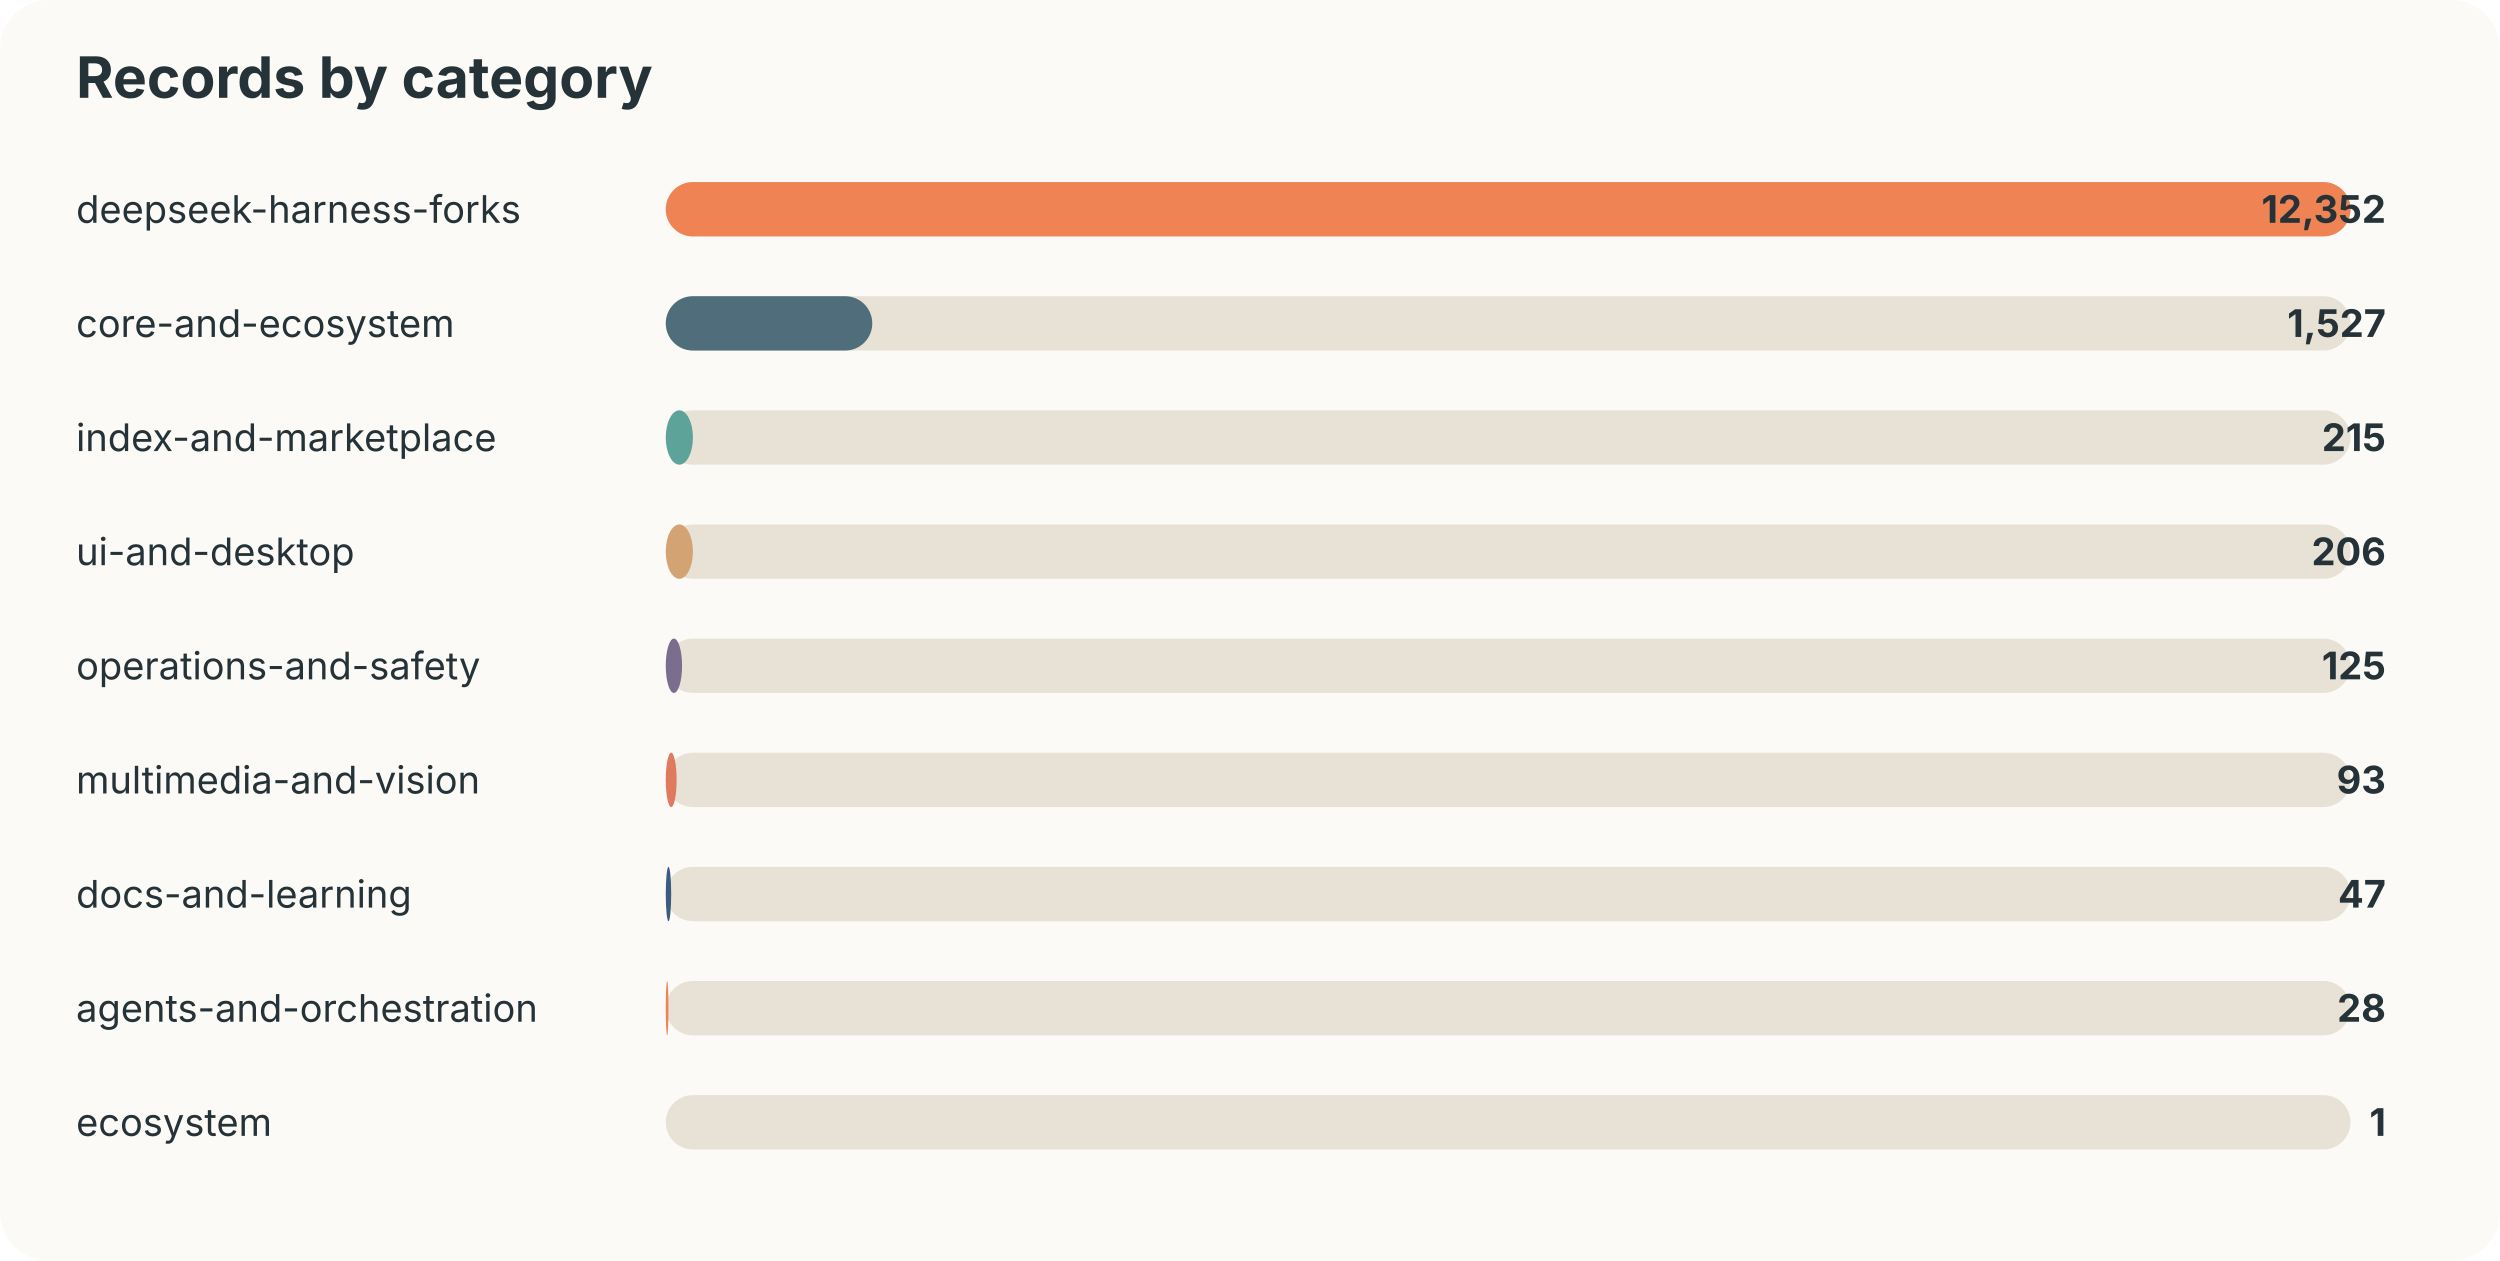
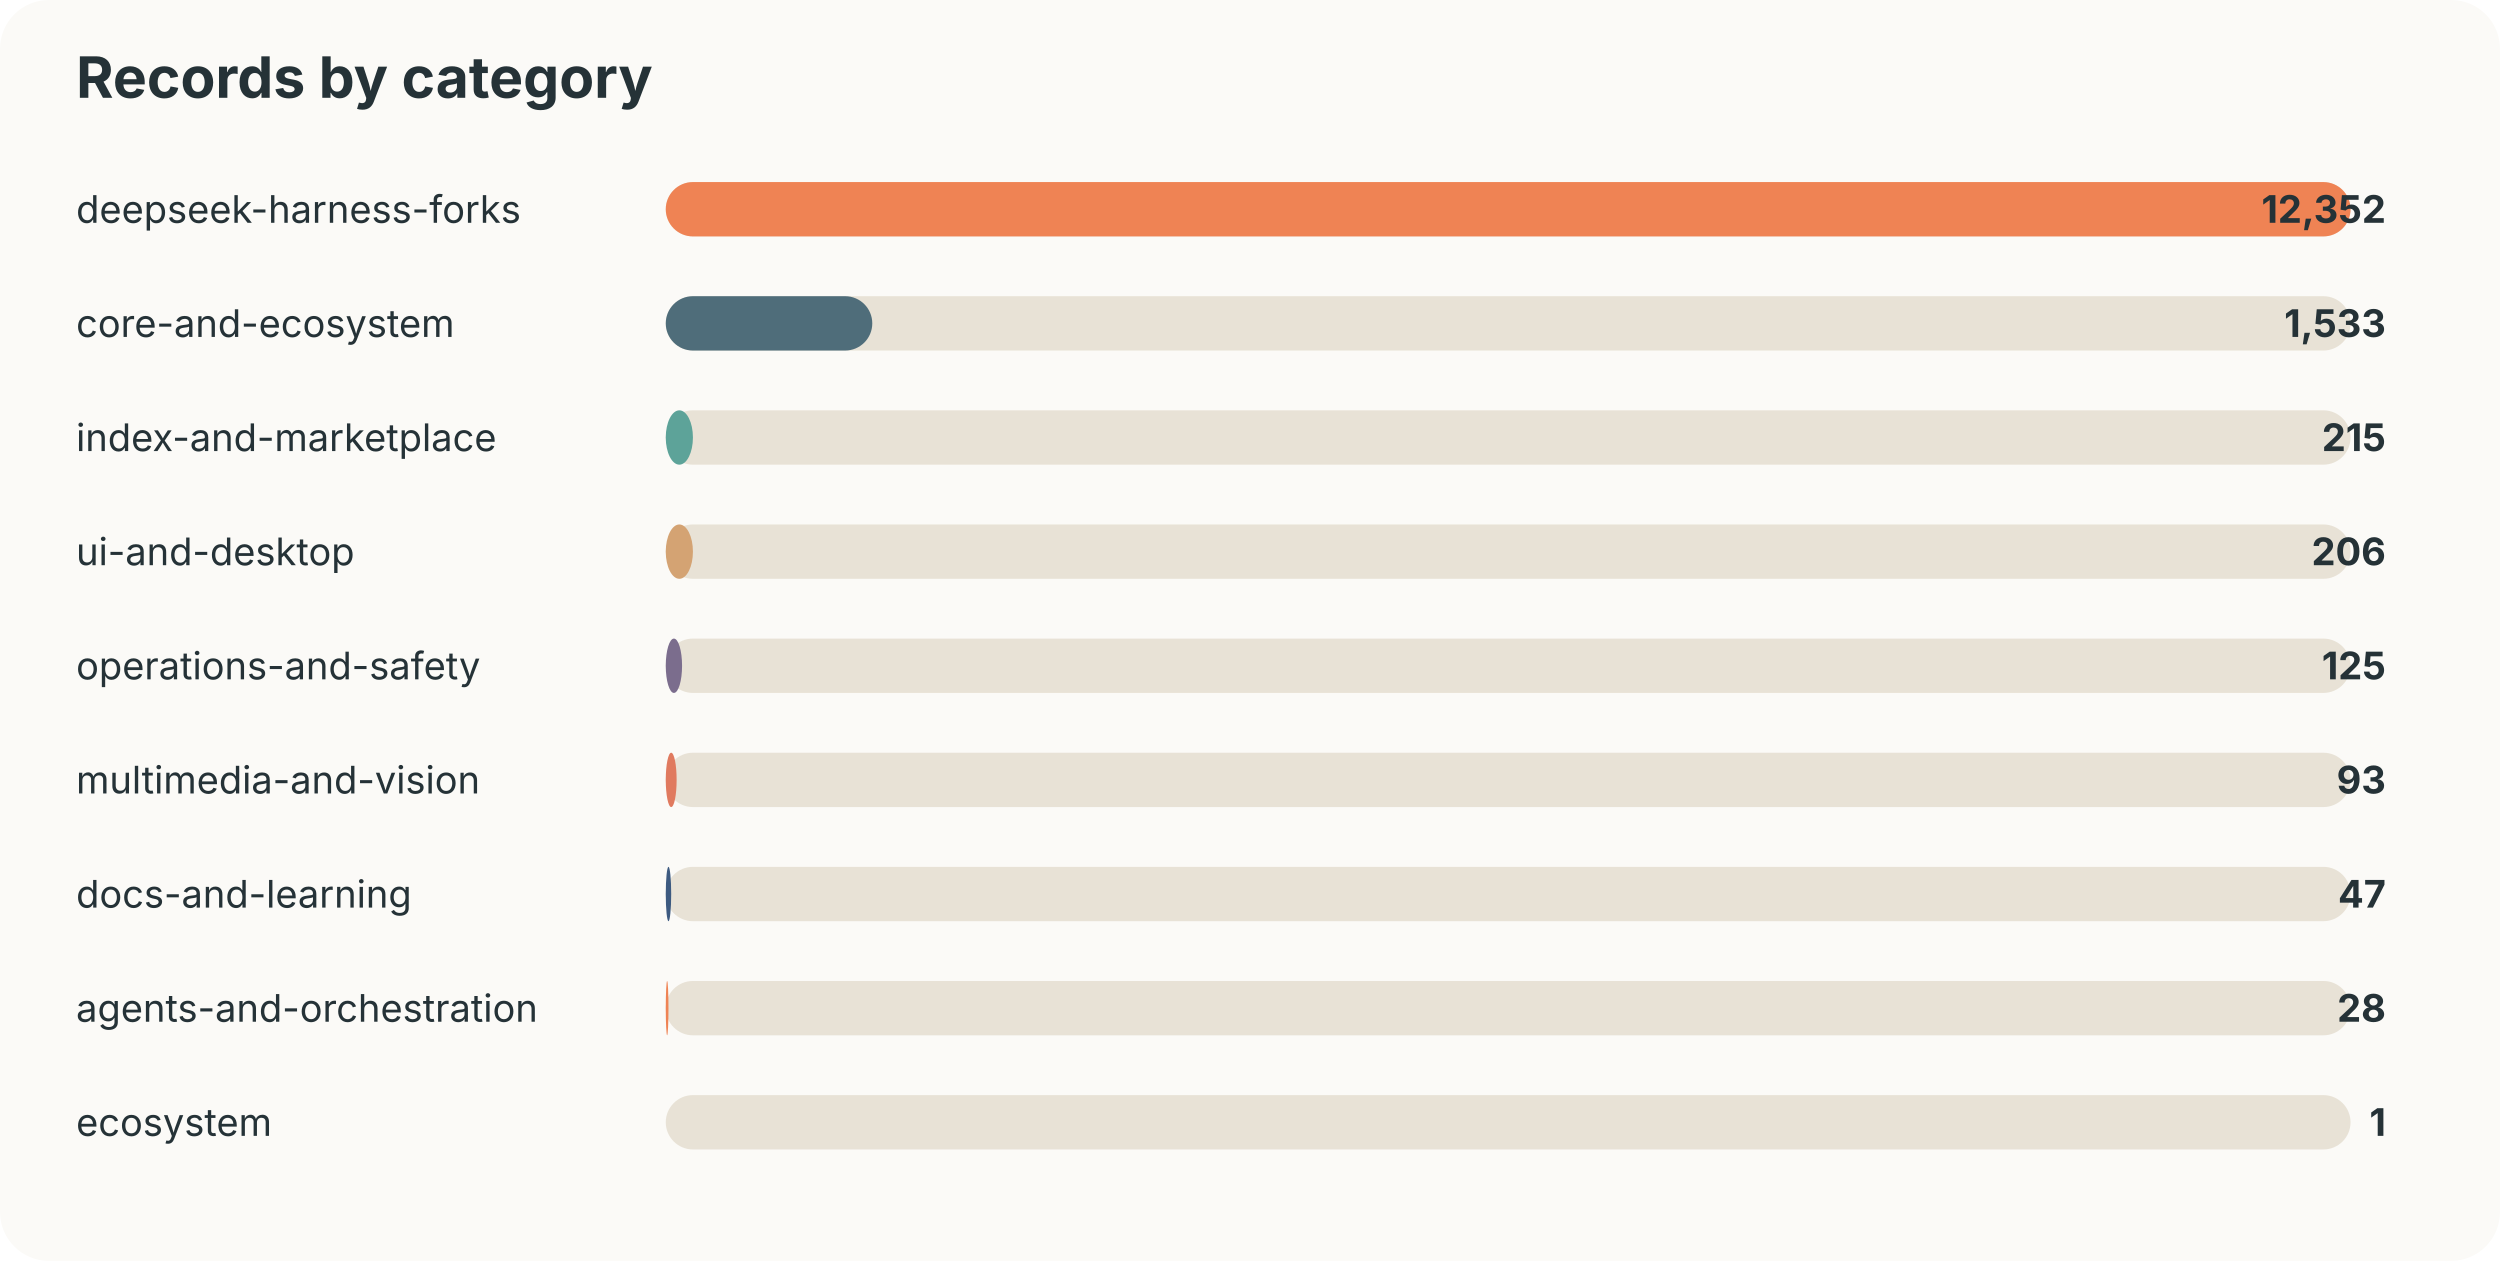
<svg xmlns="http://www.w3.org/2000/svg" width="920" height="464" viewBox="0 0 920 464">
  <style>text{font-family:-apple-system,BlinkMacSystemFont,"Segoe UI",sans-serif;fill:#253237} .muted{fill:#6b7a80;font-size:13px}</style>
  <rect width="100%" height="100%" rx="18" fill="#fbfaf7" />
  <text x="28" y="36" font-size="21" font-weight="700">Records by category</text>
  <text x="28" y="82" font-size="14">deepseek-harness-forks</text>
  <rect x="245" y="67" width="620" height="20" rx="10" fill="#e8e2d6" />
  <rect x="245" y="67" width="620" height="20" rx="10" fill="#ef8354" />
  <text x="878" y="82" text-anchor="end" font-size="14" font-weight="700">12,352</text>
  <text x="28" y="124" font-size="14">core-and-ecosystem</text>
  <rect x="245" y="109" width="620" height="20" rx="10" fill="#e8e2d6" />
  <rect x="245" y="109" width="76" height="20" rx="10" fill="#4f6d7a" />
-   <text x="878" y="124" text-anchor="end" font-size="14" font-weight="700">1,527</text>
+   <text x="878" y="124" text-anchor="end" font-size="14" font-weight="700">1,533</text>
  <text x="28" y="166" font-size="14">index-and-marketplace</text>
  <rect x="245" y="151" width="620" height="20" rx="10" fill="#e8e2d6" />
  <rect x="245" y="151" width="10" height="20" rx="10" fill="#5da399" />
  <text x="878" y="166" text-anchor="end" font-size="14" font-weight="700">215</text>
  <text x="28" y="208" font-size="14">ui-and-desktop</text>
  <rect x="245" y="193" width="620" height="20" rx="10" fill="#e8e2d6" />
  <rect x="245" y="193" width="10" height="20" rx="10" fill="#d4a373" />
  <text x="878" y="208" text-anchor="end" font-size="14" font-weight="700">206</text>
  <text x="28" y="250" font-size="14">operations-and-safety</text>
  <rect x="245" y="235" width="620" height="20" rx="10" fill="#e8e2d6" />
  <rect x="245" y="235" width="6" height="20" rx="10" fill="#7b6d8d" />
  <text x="878" y="250" text-anchor="end" font-size="14" font-weight="700">125</text>
  <text x="28" y="292" font-size="14">multimedia-and-vision</text>
  <rect x="245" y="277" width="620" height="20" rx="10" fill="#e8e2d6" />
  <rect x="245" y="277" width="4" height="20" rx="10" fill="#e07a5f" />
  <text x="878" y="292" text-anchor="end" font-size="14" font-weight="700">93</text>
  <text x="28" y="334" font-size="14">docs-and-learning</text>
  <rect x="245" y="319" width="620" height="20" rx="10" fill="#e8e2d6" />
  <rect x="245" y="319" width="2" height="20" rx="10" fill="#3d5a80" />
  <text x="878" y="334" text-anchor="end" font-size="14" font-weight="700">47</text>
  <text x="28" y="376" font-size="14">agents-and-orchestration</text>
  <rect x="245" y="361" width="620" height="20" rx="10" fill="#e8e2d6" />
  <rect x="245" y="361" width="1" height="20" rx="10" fill="#ef8354" />
  <text x="878" y="376" text-anchor="end" font-size="14" font-weight="700">28</text>
  <text x="28" y="418" font-size="14">ecosystem</text>
  <rect x="245" y="403" width="620" height="20" rx="10" fill="#e8e2d6" />
  <rect x="245" y="403" width="0" height="20" rx="10" fill="#4f6d7a" />
  <text x="878" y="418" text-anchor="end" font-size="14" font-weight="700">1</text>
</svg>
